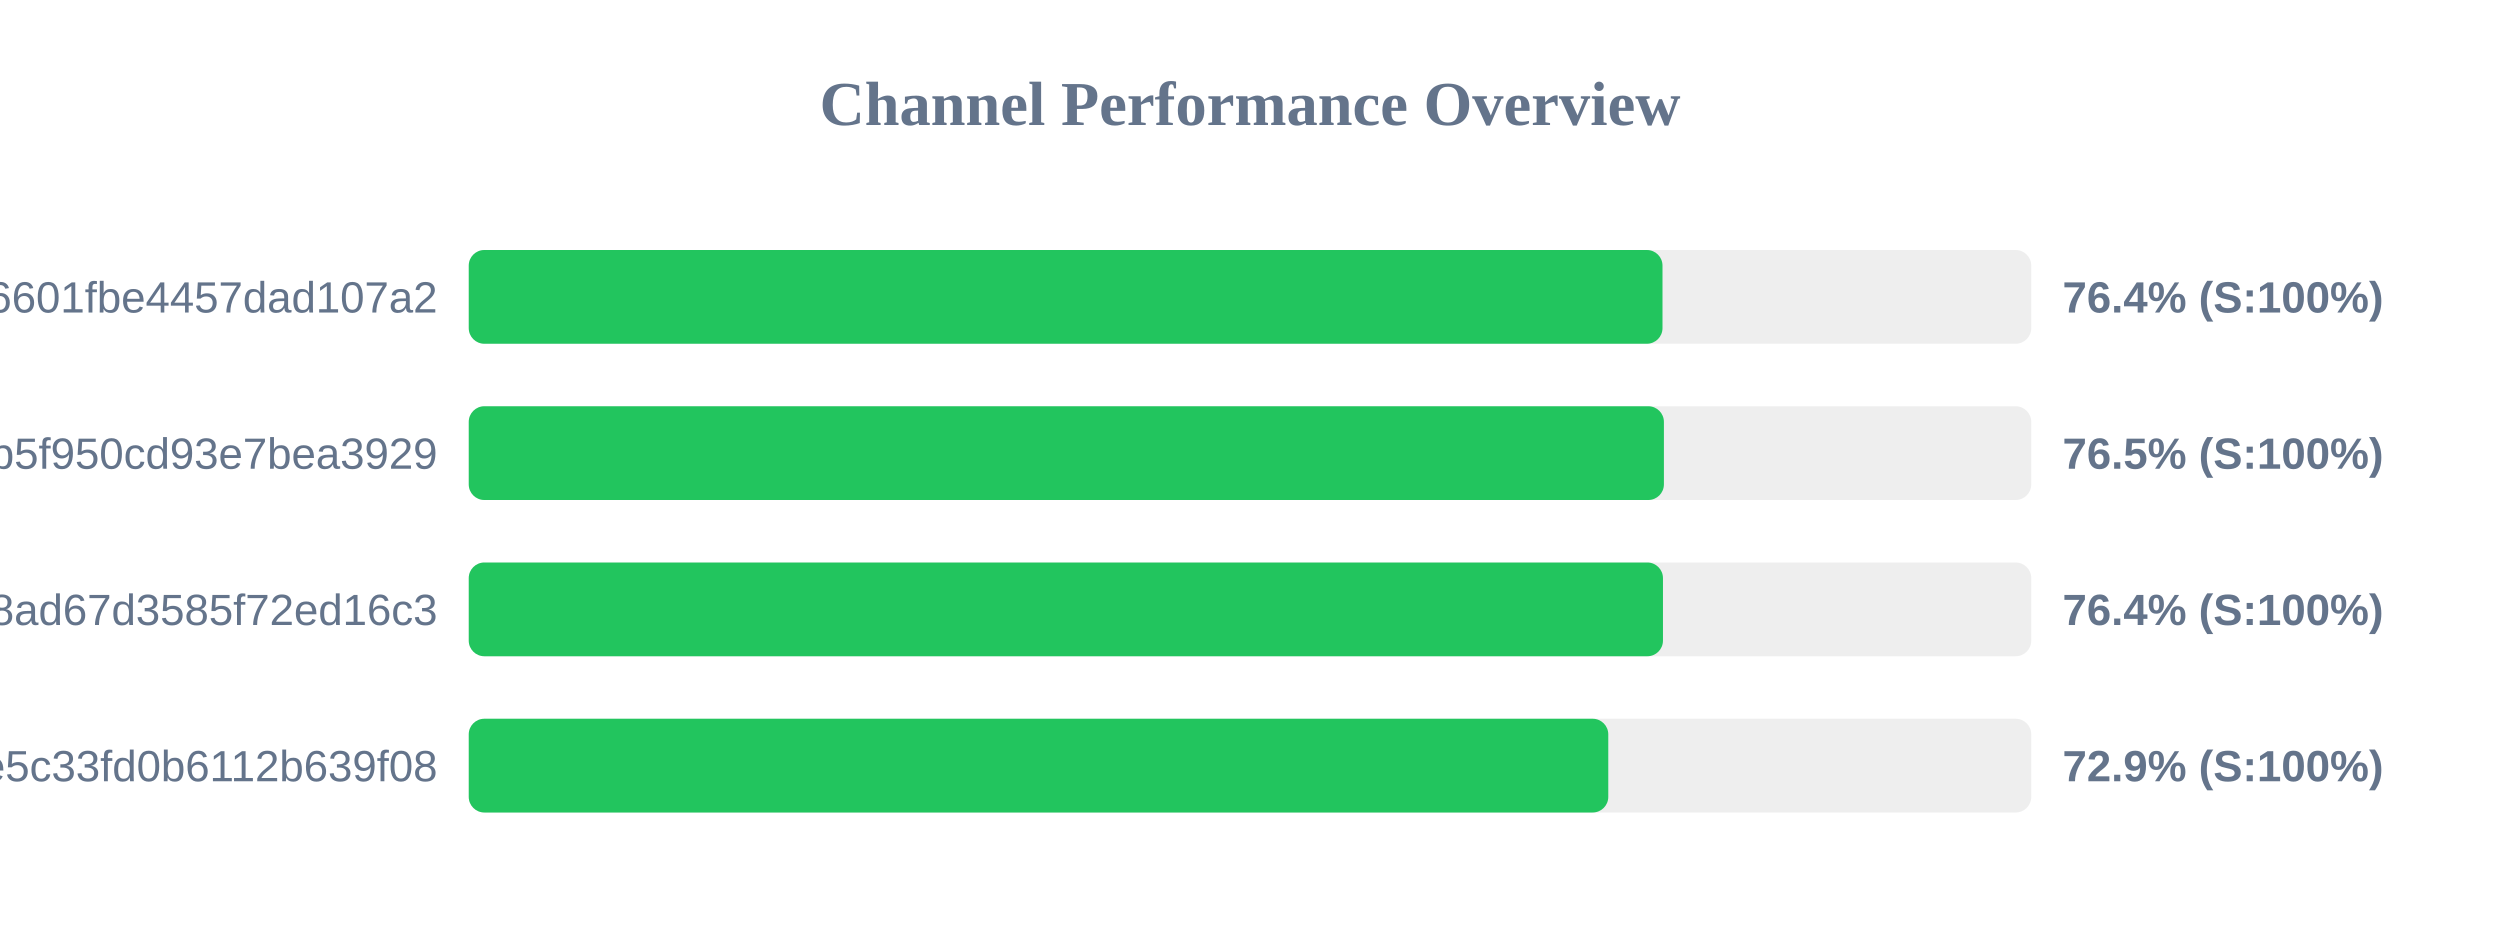
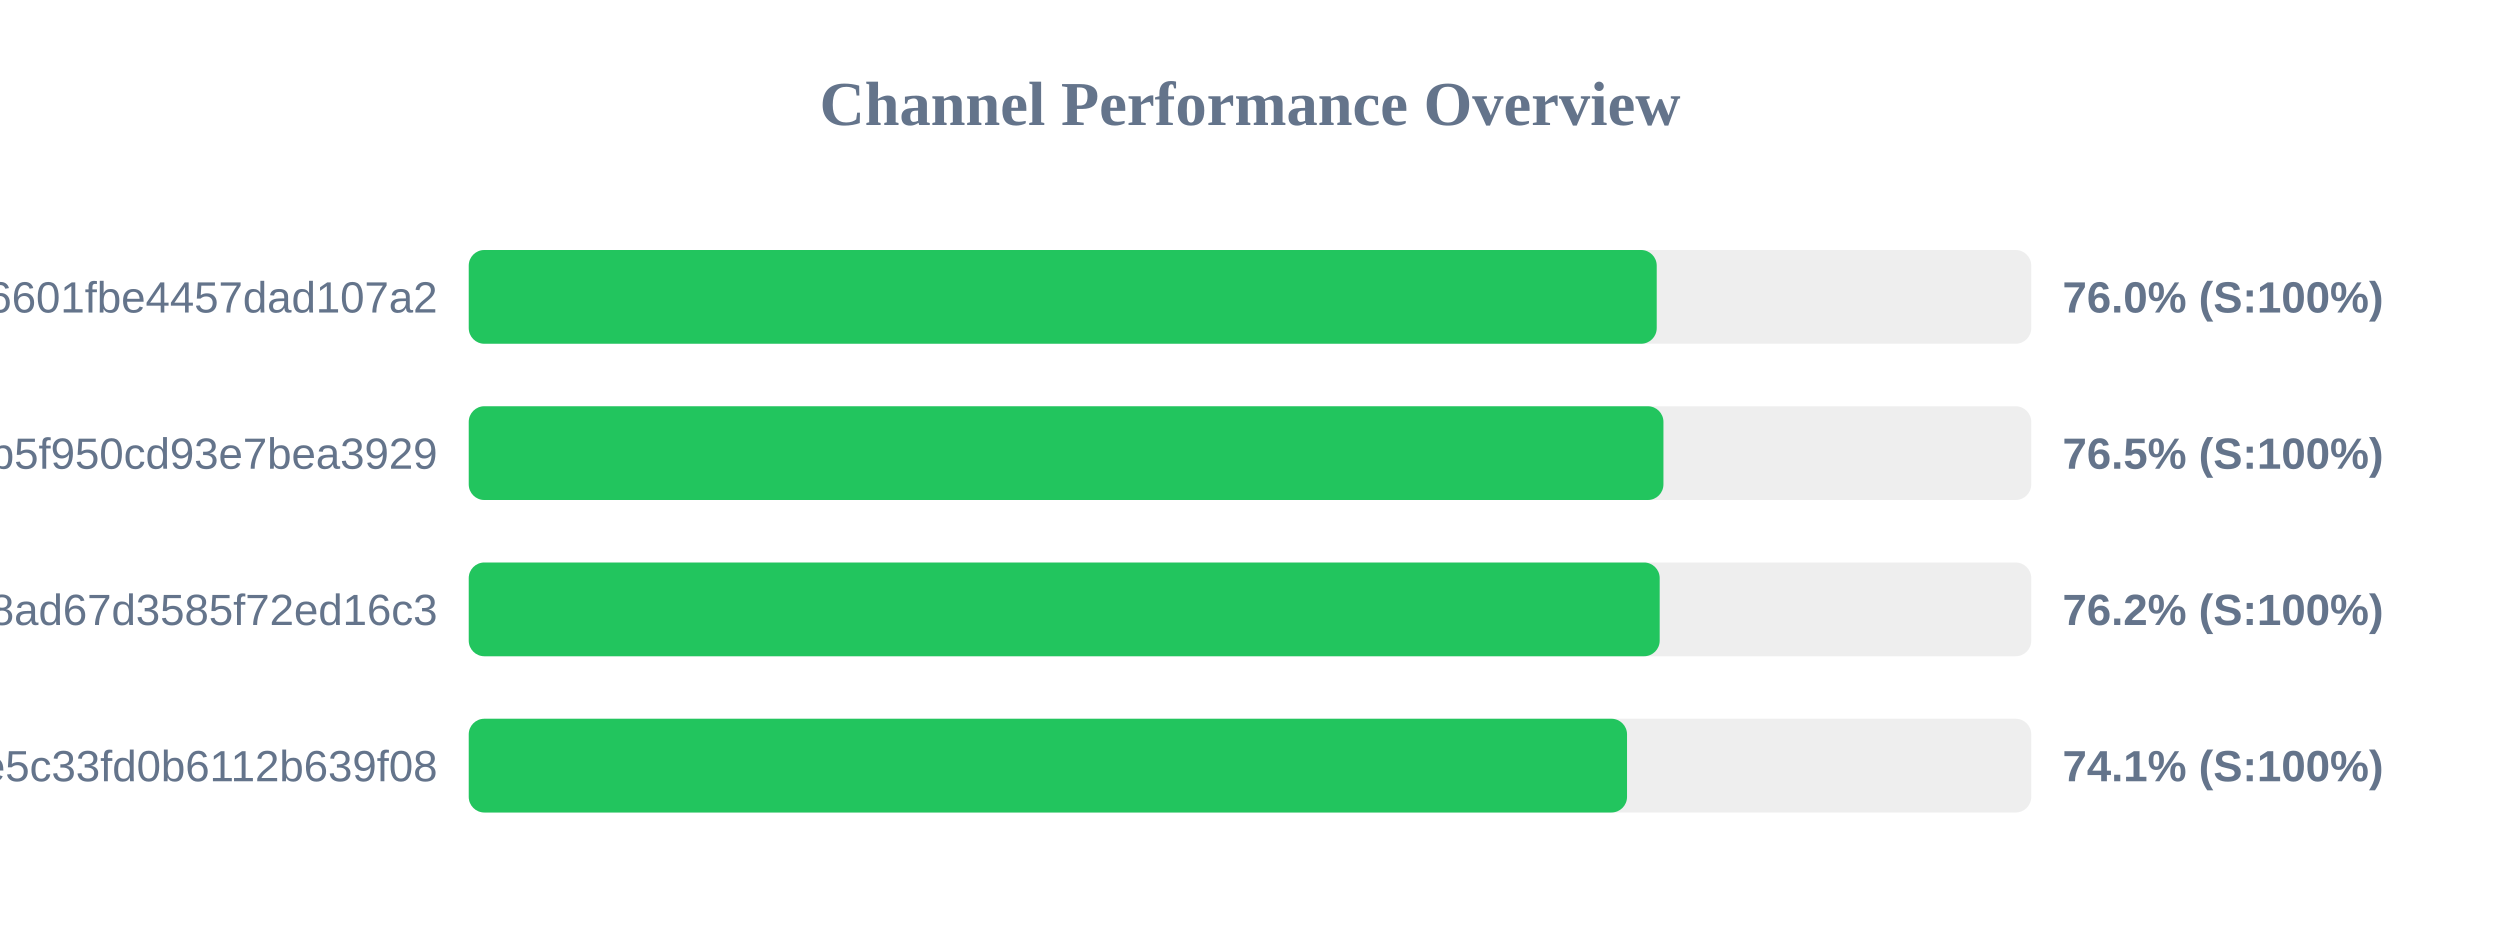
<svg xmlns="http://www.w3.org/2000/svg" width="800" height="300" version="1.1">
  <style>
        .row { font: 14px Arial; fill: #64748b; }
        .score { font: bold 14px Arial; fill: #64748b; }
    </style>
  <text x="400" y="40" text-anchor="middle" font-size="20px" font-weight="bold" fill="#64748b">Channel Performance Overview</text>
  <rect x="150" y="80" width="500" height="30" fill="#eee" rx="5" />
-   <rect x="150" y="80" width="382.0" height="30" fill="#22c55e" rx="5" />
+   <rect x="150" y="80" width="380.15" height="30" fill="#22c55e" rx="5" />
  <text x="140" y="100" text-anchor="end" class="row">6ca22ad3b96aa6601fbe4457dad107a2</text>
-   <text x="660" y="100" text-anchor="start" class="score">76.4% (S:100%)</text>
+   <text x="660" y="100" text-anchor="start" class="score">76.0% (S:100%)</text>
  <rect x="150" y="130" width="500" height="30" fill="#eee" rx="5" />
-   <rect x="150" y="130" width="382.45" height="30" fill="#22c55e" rx="5" />
+   <rect x="150" y="130" width="382.3" height="30" fill="#22c55e" rx="5" />
  <text x="140" y="150" text-anchor="end" class="row">subscribe?token=05dd6e525ca86b5f950cd93e7bea3929</text>
  <text x="660" y="150" text-anchor="start" class="score">76.5% (S:100%)</text>
  <rect x="150" y="180" width="500" height="30" fill="#eee" rx="5" />
-   <rect x="150" y="180" width="382.15" height="30" fill="#22c55e" rx="5" />
+   <rect x="150" y="180" width="381.1" height="30" fill="#22c55e" rx="5" />
  <text x="140" y="200" text-anchor="end" class="row">d2ddf60933dd08ad67d3585f72ed16c3</text>
-   <text x="660" y="200" text-anchor="start" class="score">76.4% (S:100%)</text>
+   <text x="660" y="200" text-anchor="start" class="score">76.2% (S:100%)</text>
  <rect x="150" y="230" width="500" height="30" fill="#eee" rx="5" />
-   <rect x="150" y="230" width="364.65" height="30" fill="#22c55e" rx="5" />
+   <rect x="150" y="230" width="370.65" height="30" fill="#22c55e" rx="5" />
  <text x="140" y="250" text-anchor="end" class="row">56c52d37015ce5c33fd0b6112b639f08</text>
-   <text x="660" y="250" text-anchor="start" class="score">72.9% (S:100%)</text>
+   <text x="660" y="250" text-anchor="start" class="score">74.1% (S:100%)</text>
</svg>
